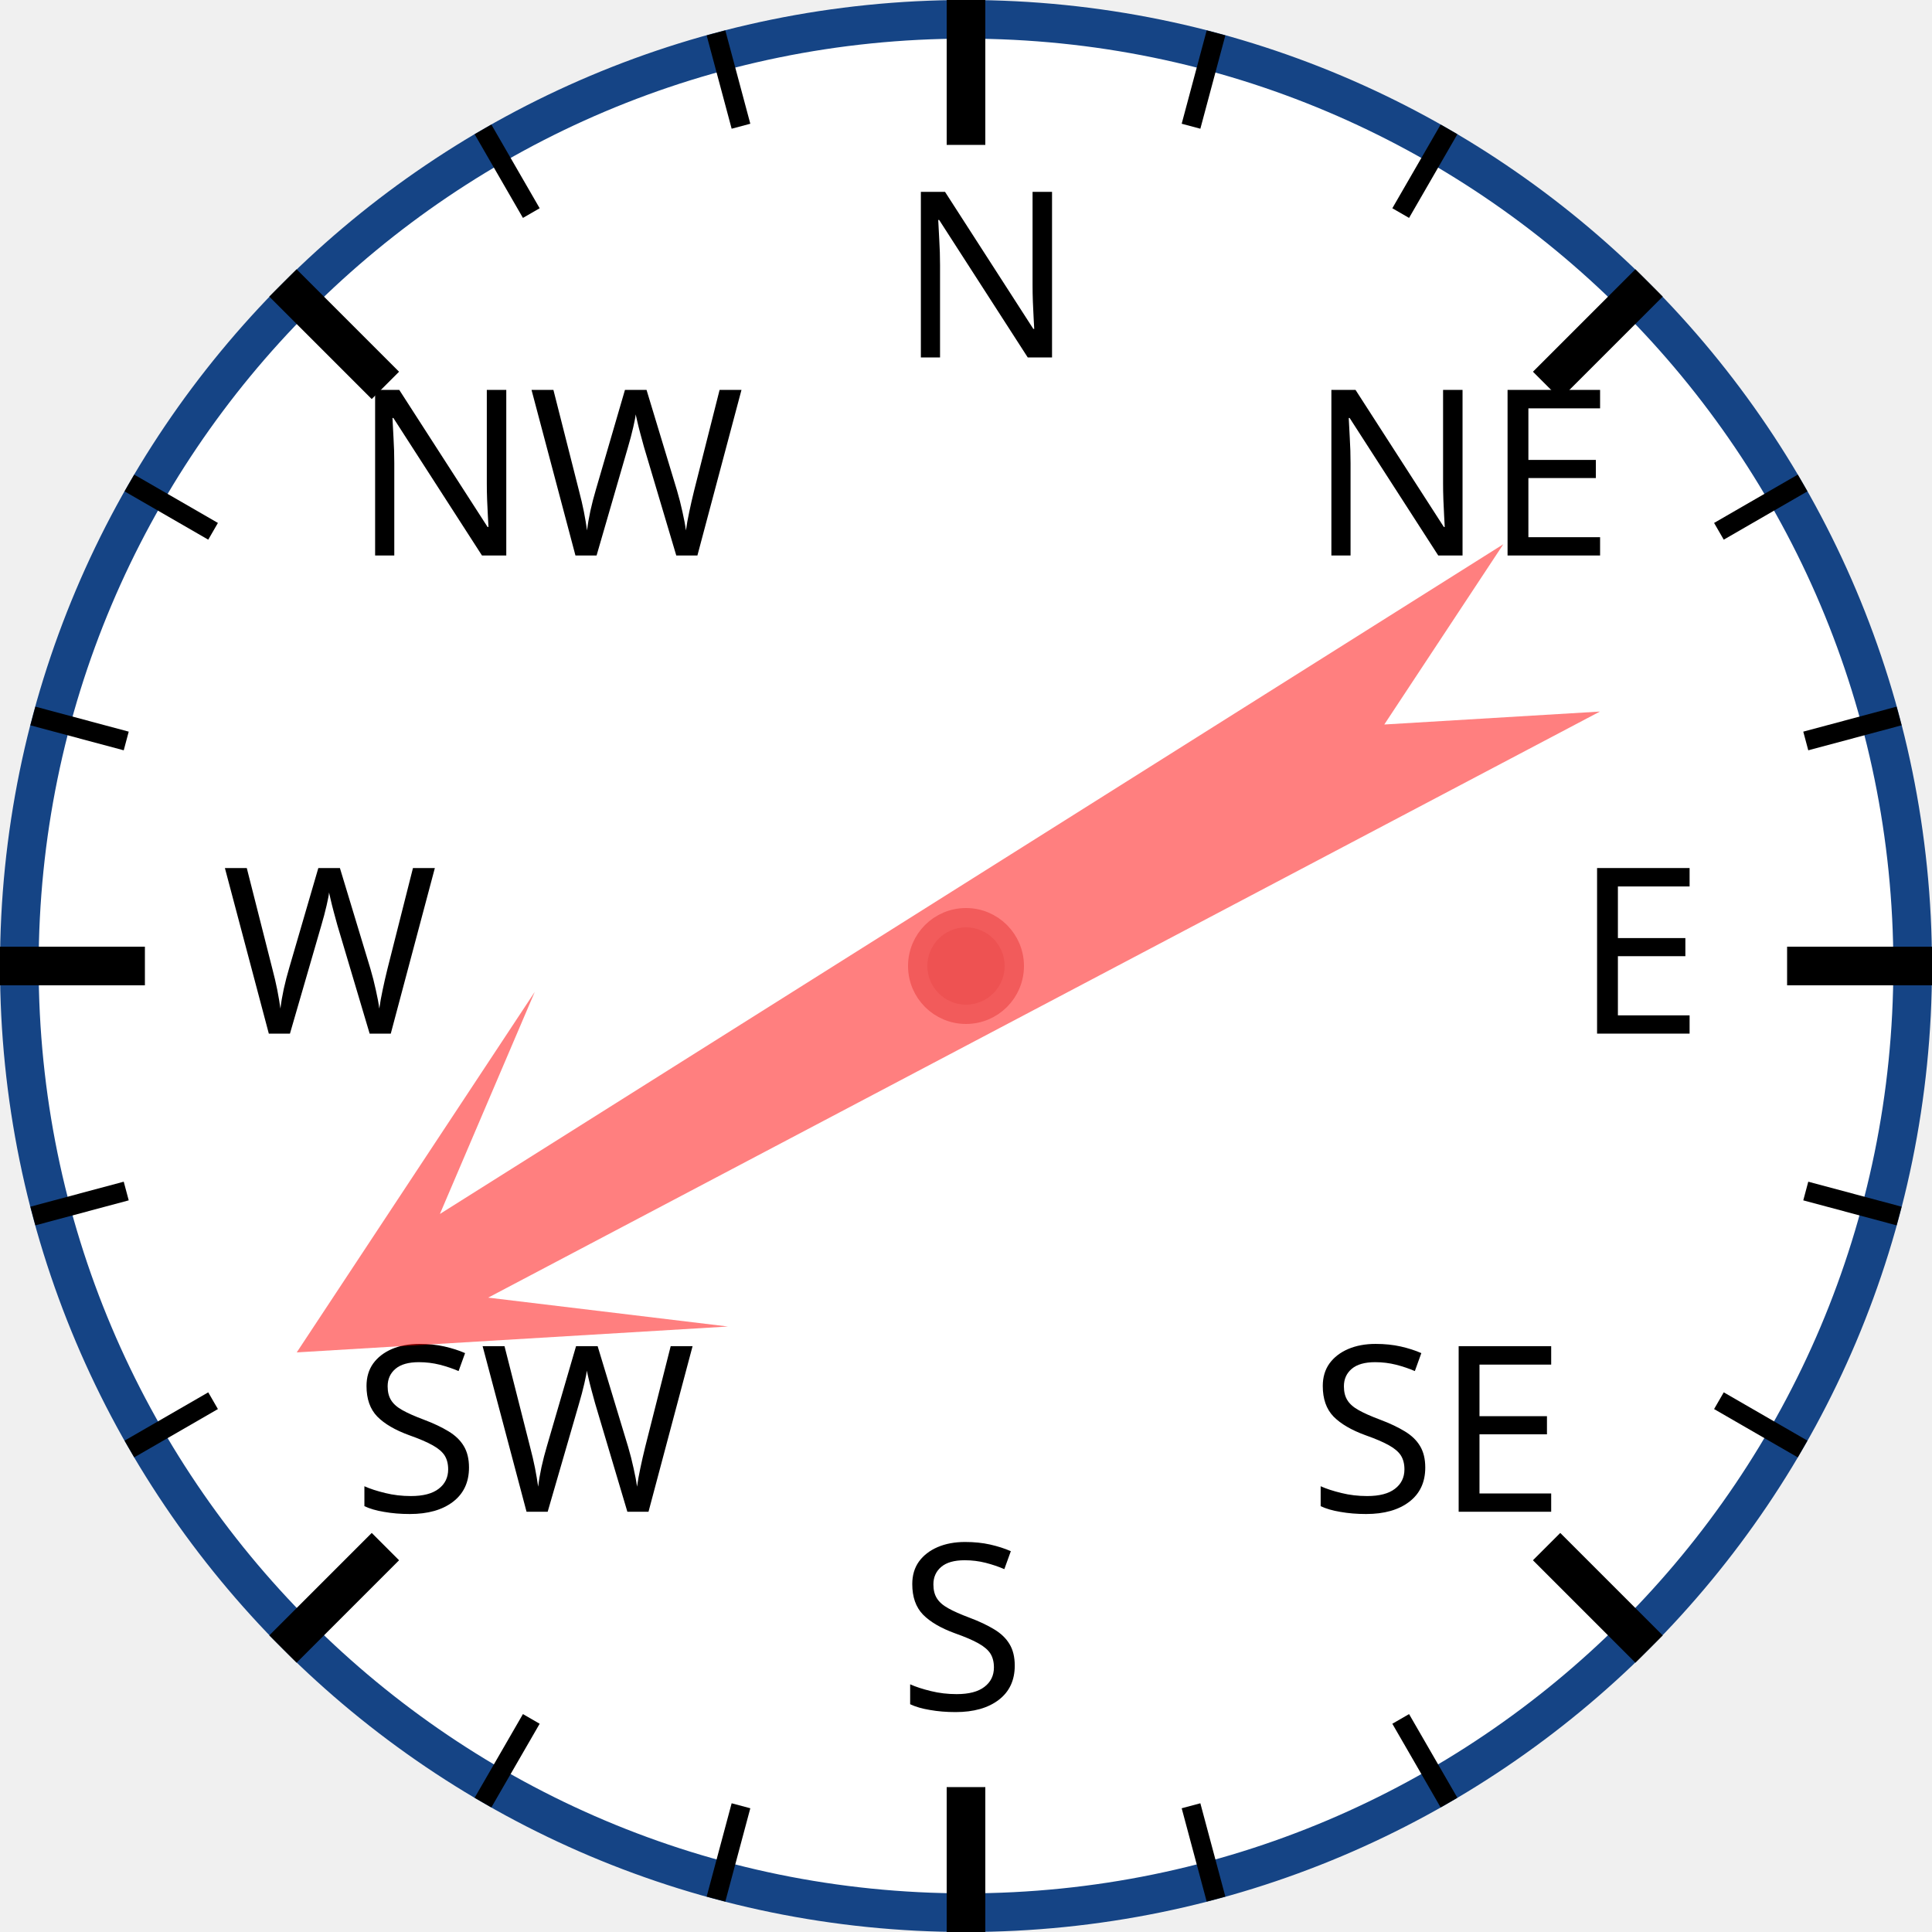
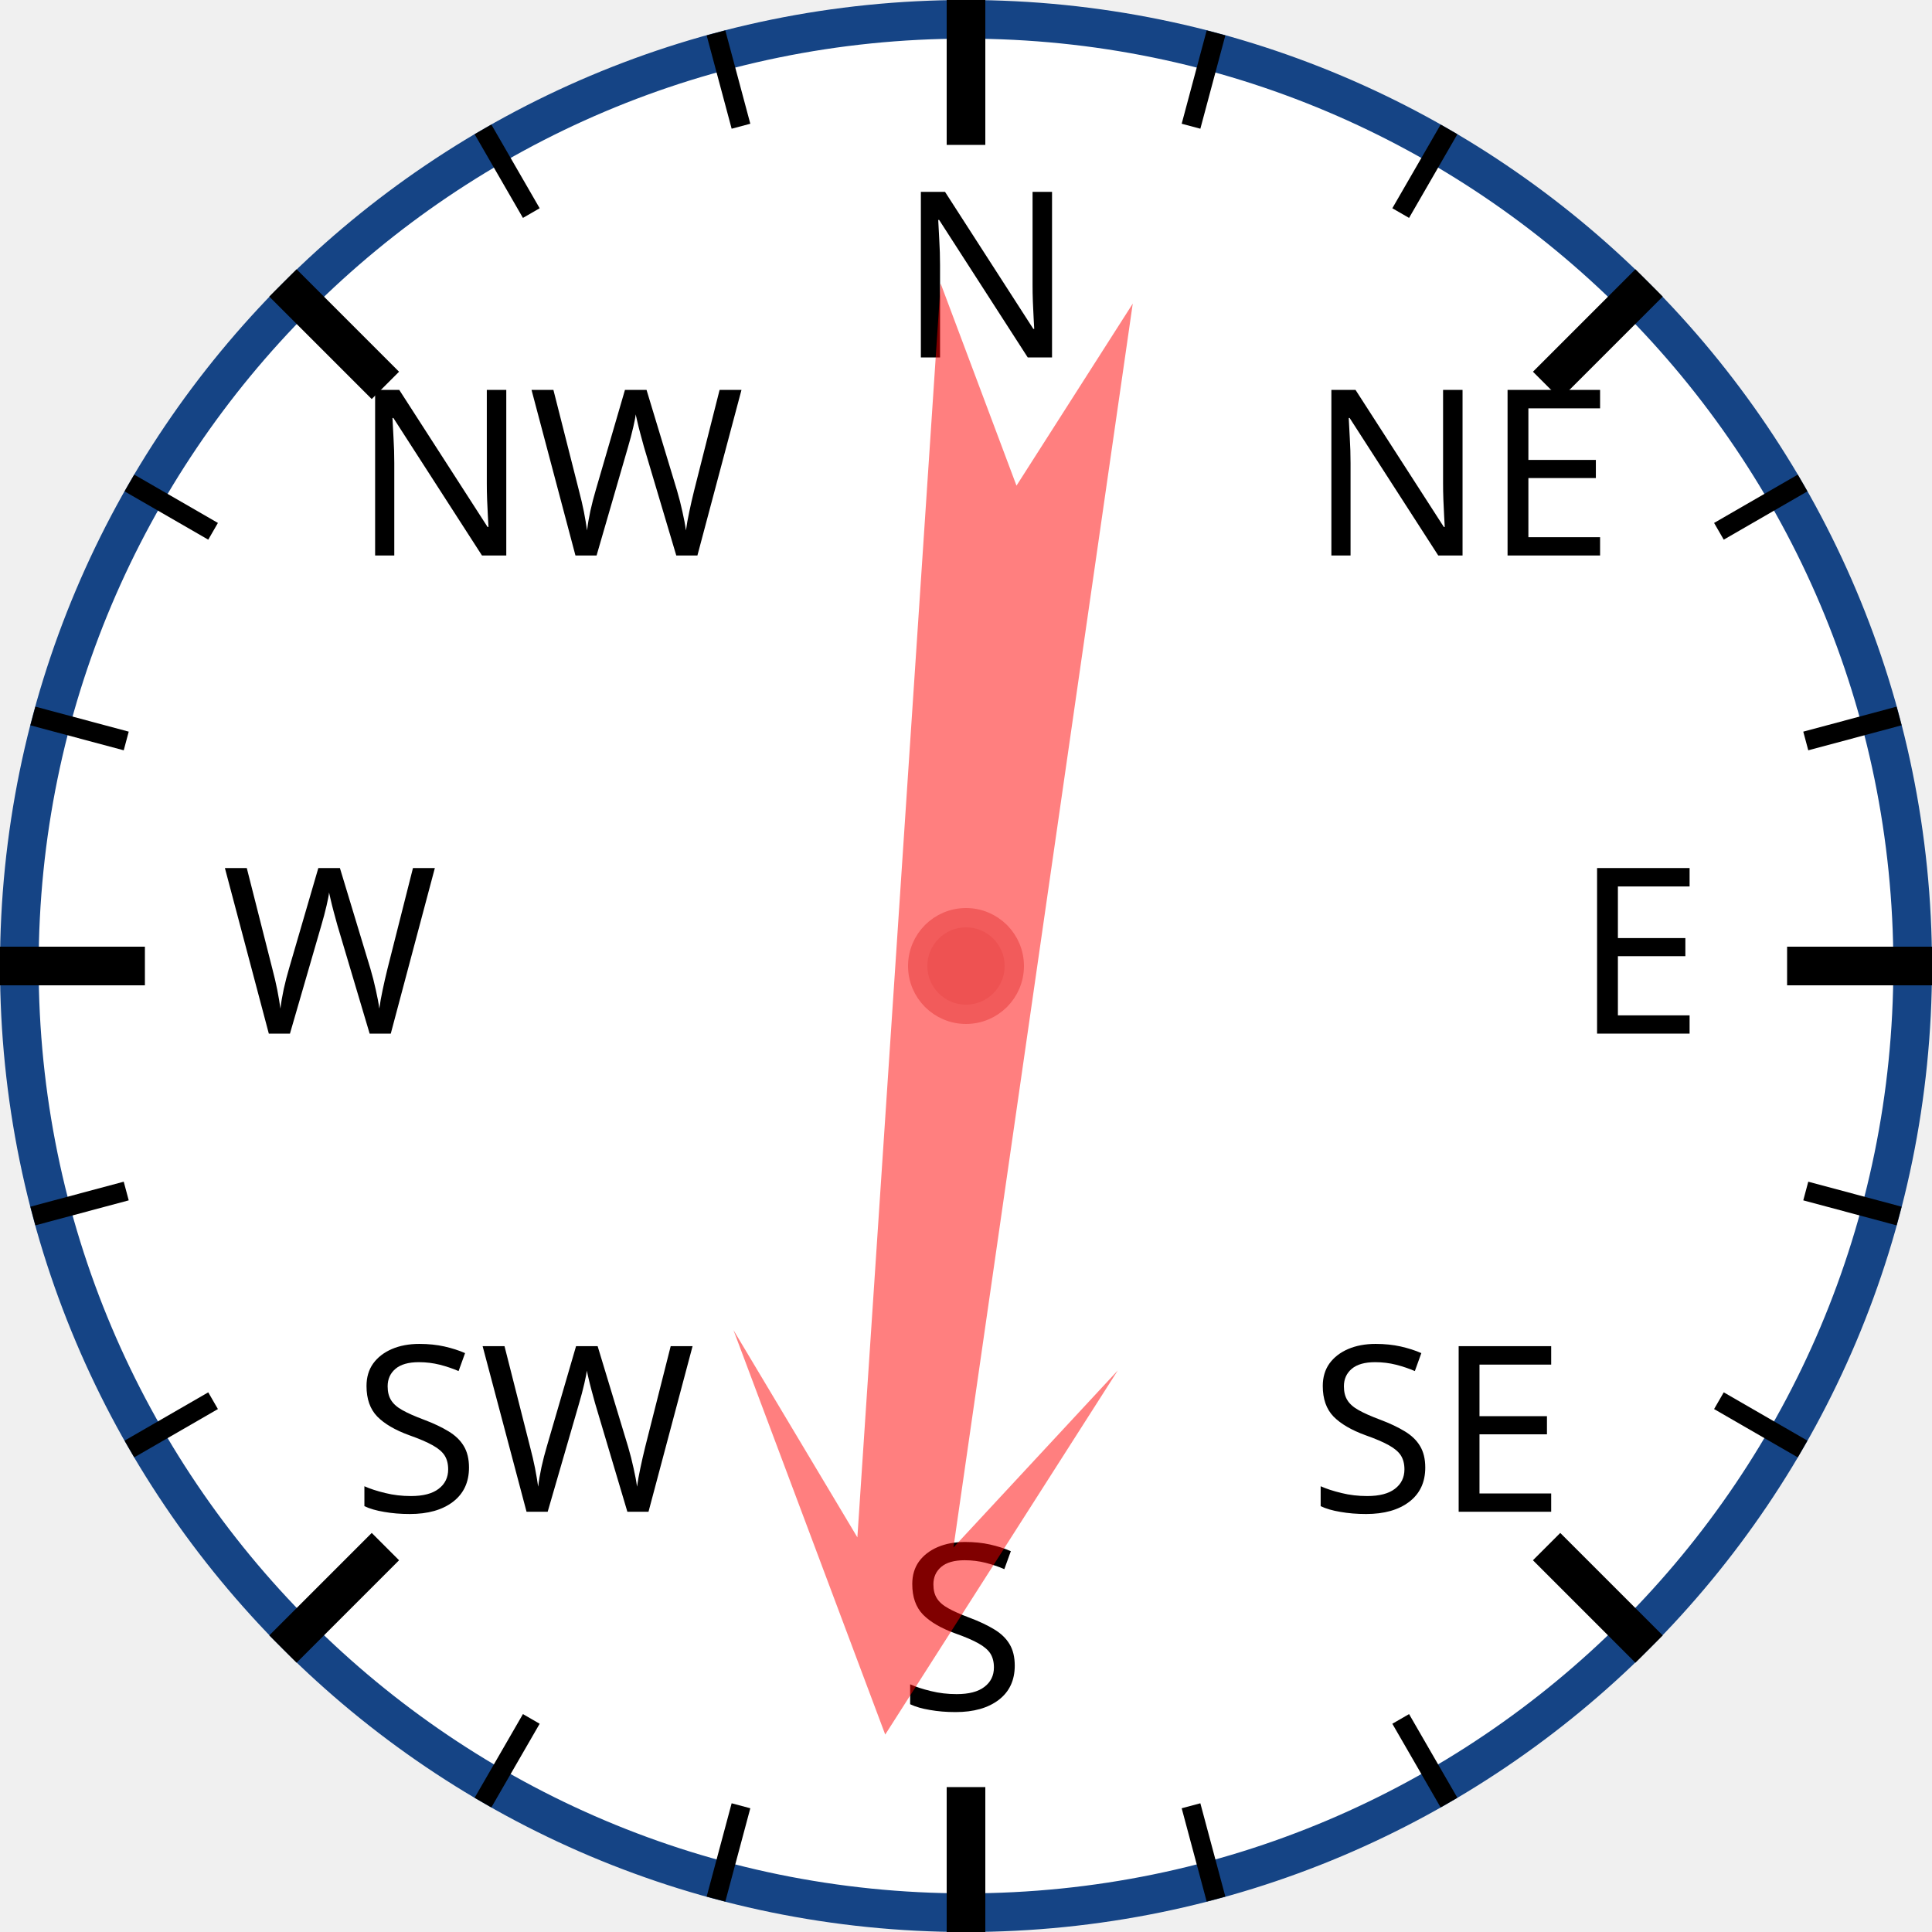
<svg xmlns="http://www.w3.org/2000/svg" width="120px" height="120px" viewBox="0 0 200 200">
  <circle cx="100" cy="100" r="98" style="fill: white; stroke: #154485; stroke-width: 4;" />
  <text x="93.0" y="37.0" style="font-family: sans-serif; font-size: 18pt;">N</text>
  <line x1="100.0" y1="0.0" x2="100.0" y2="15.0" style="stroke: black; stroke-width: 4;" />
  <line x1="74.118" y1="3.407" x2="76.706" y2="13.067" style="stroke: black; stroke-width: 2;" />
  <line x1="50" y1="13.397" x2="55" y2="22.058" style="stroke: black; stroke-width: 2;" />
  <text x="36.503" y="57.503" style="font-family: sans-serif; font-size: 18pt;">NW</text>
  <line x1="29.289" y1="29.289" x2="39.896" y2="39.896" style="stroke: black; stroke-width: 4;" />
  <line x1="13.397" y1="50" x2="22.058" y2="55" style="stroke: black; stroke-width: 2;" />
  <line x1="3.407" y1="74.118" x2="13.067" y2="76.706" style="stroke: black; stroke-width: 2;" />
  <text x="23.0" y="107.0" style="font-family: sans-serif; font-size: 18pt;">W</text>
  <line x1="0.0" y1="100.0" x2="15.0" y2="100.0" style="stroke: black; stroke-width: 4;" />
  <line x1="3.407" y1="125.882" x2="13.067" y2="123.294" style="stroke: black; stroke-width: 2;" />
  <line x1="13.397" y1="150" x2="22.058" y2="145" style="stroke: black; stroke-width: 2;" />
  <text x="36.503" y="156.497" style="font-family: sans-serif; font-size: 18pt;">SW</text>
  <line x1="29.289" y1="170.711" x2="39.896" y2="160.104" style="stroke: black; stroke-width: 4;" />
  <line x1="50" y1="186.603" x2="55" y2="177.942" style="stroke: black; stroke-width: 2;" />
  <line x1="74.118" y1="196.593" x2="76.706" y2="186.933" style="stroke: black; stroke-width: 2;" />
  <text x="93" y="177.0" style="font-family: sans-serif; font-size: 18pt;">S</text>
  <line x1="100" y1="200.0" x2="100" y2="185.0" style="stroke: black; stroke-width: 4;" />
  <line x1="125.882" y1="196.593" x2="123.294" y2="186.933" style="stroke: black; stroke-width: 2;" />
  <line x1="150.0" y1="186.603" x2="145.0" y2="177.942" style="stroke: black; stroke-width: 2;" />
  <text x="135.497" y="156.497" style="font-family: sans-serif; font-size: 18pt;">SE</text>
  <line x1="170.711" y1="170.711" x2="160.104" y2="160.104" style="stroke: black; stroke-width: 4;" />
  <line x1="186.603" y1="150" x2="177.942" y2="145" style="stroke: black; stroke-width: 2;" />
  <line x1="196.593" y1="125.882" x2="186.933" y2="123.294" style="stroke: black; stroke-width: 2;" />
  <text x="163.0" y="107" style="font-family: sans-serif; font-size: 18pt;">E</text>
  <line x1="200.0" y1="100" x2="185.0" y2="100" style="stroke: black; stroke-width: 4;" />
  <line x1="196.593" y1="74.118" x2="186.933" y2="76.706" style="stroke: black; stroke-width: 2;" />
  <line x1="186.603" y1="50" x2="177.942" y2="55" style="stroke: black; stroke-width: 2;" />
  <text x="135.497" y="57.503" style="font-family: sans-serif; font-size: 18pt;">NE</text>
  <line x1="170.711" y1="29.289" x2="160.104" y2="39.896" style="stroke: black; stroke-width: 4;" />
  <line x1="150" y1="13.397" x2="145" y2="22.058" style="stroke: black; stroke-width: 2;" />
  <line x1="125.882" y1="3.407" x2="123.294" y2="13.067" style="stroke: black; stroke-width: 2;" />
-   <polygon points="100 20 120 60 105 40 110 170 100 150 90 170 95 40 80 60" style="fill: red; fill-opacity: 0.5;" transform="rotate(240,100,100)" />
+   <polygon points="100 20 120 60 105 40 110 170 100 150 90 170 95 40 80 60" style="fill: red; fill-opacity: 0.5;" transform="rotate(186,100,100)" />
  <circle cx="100" cy="100" r="5" style="fill: #EE5252; stroke: #F25B5B; stroke-width: 2;" />
</svg>
